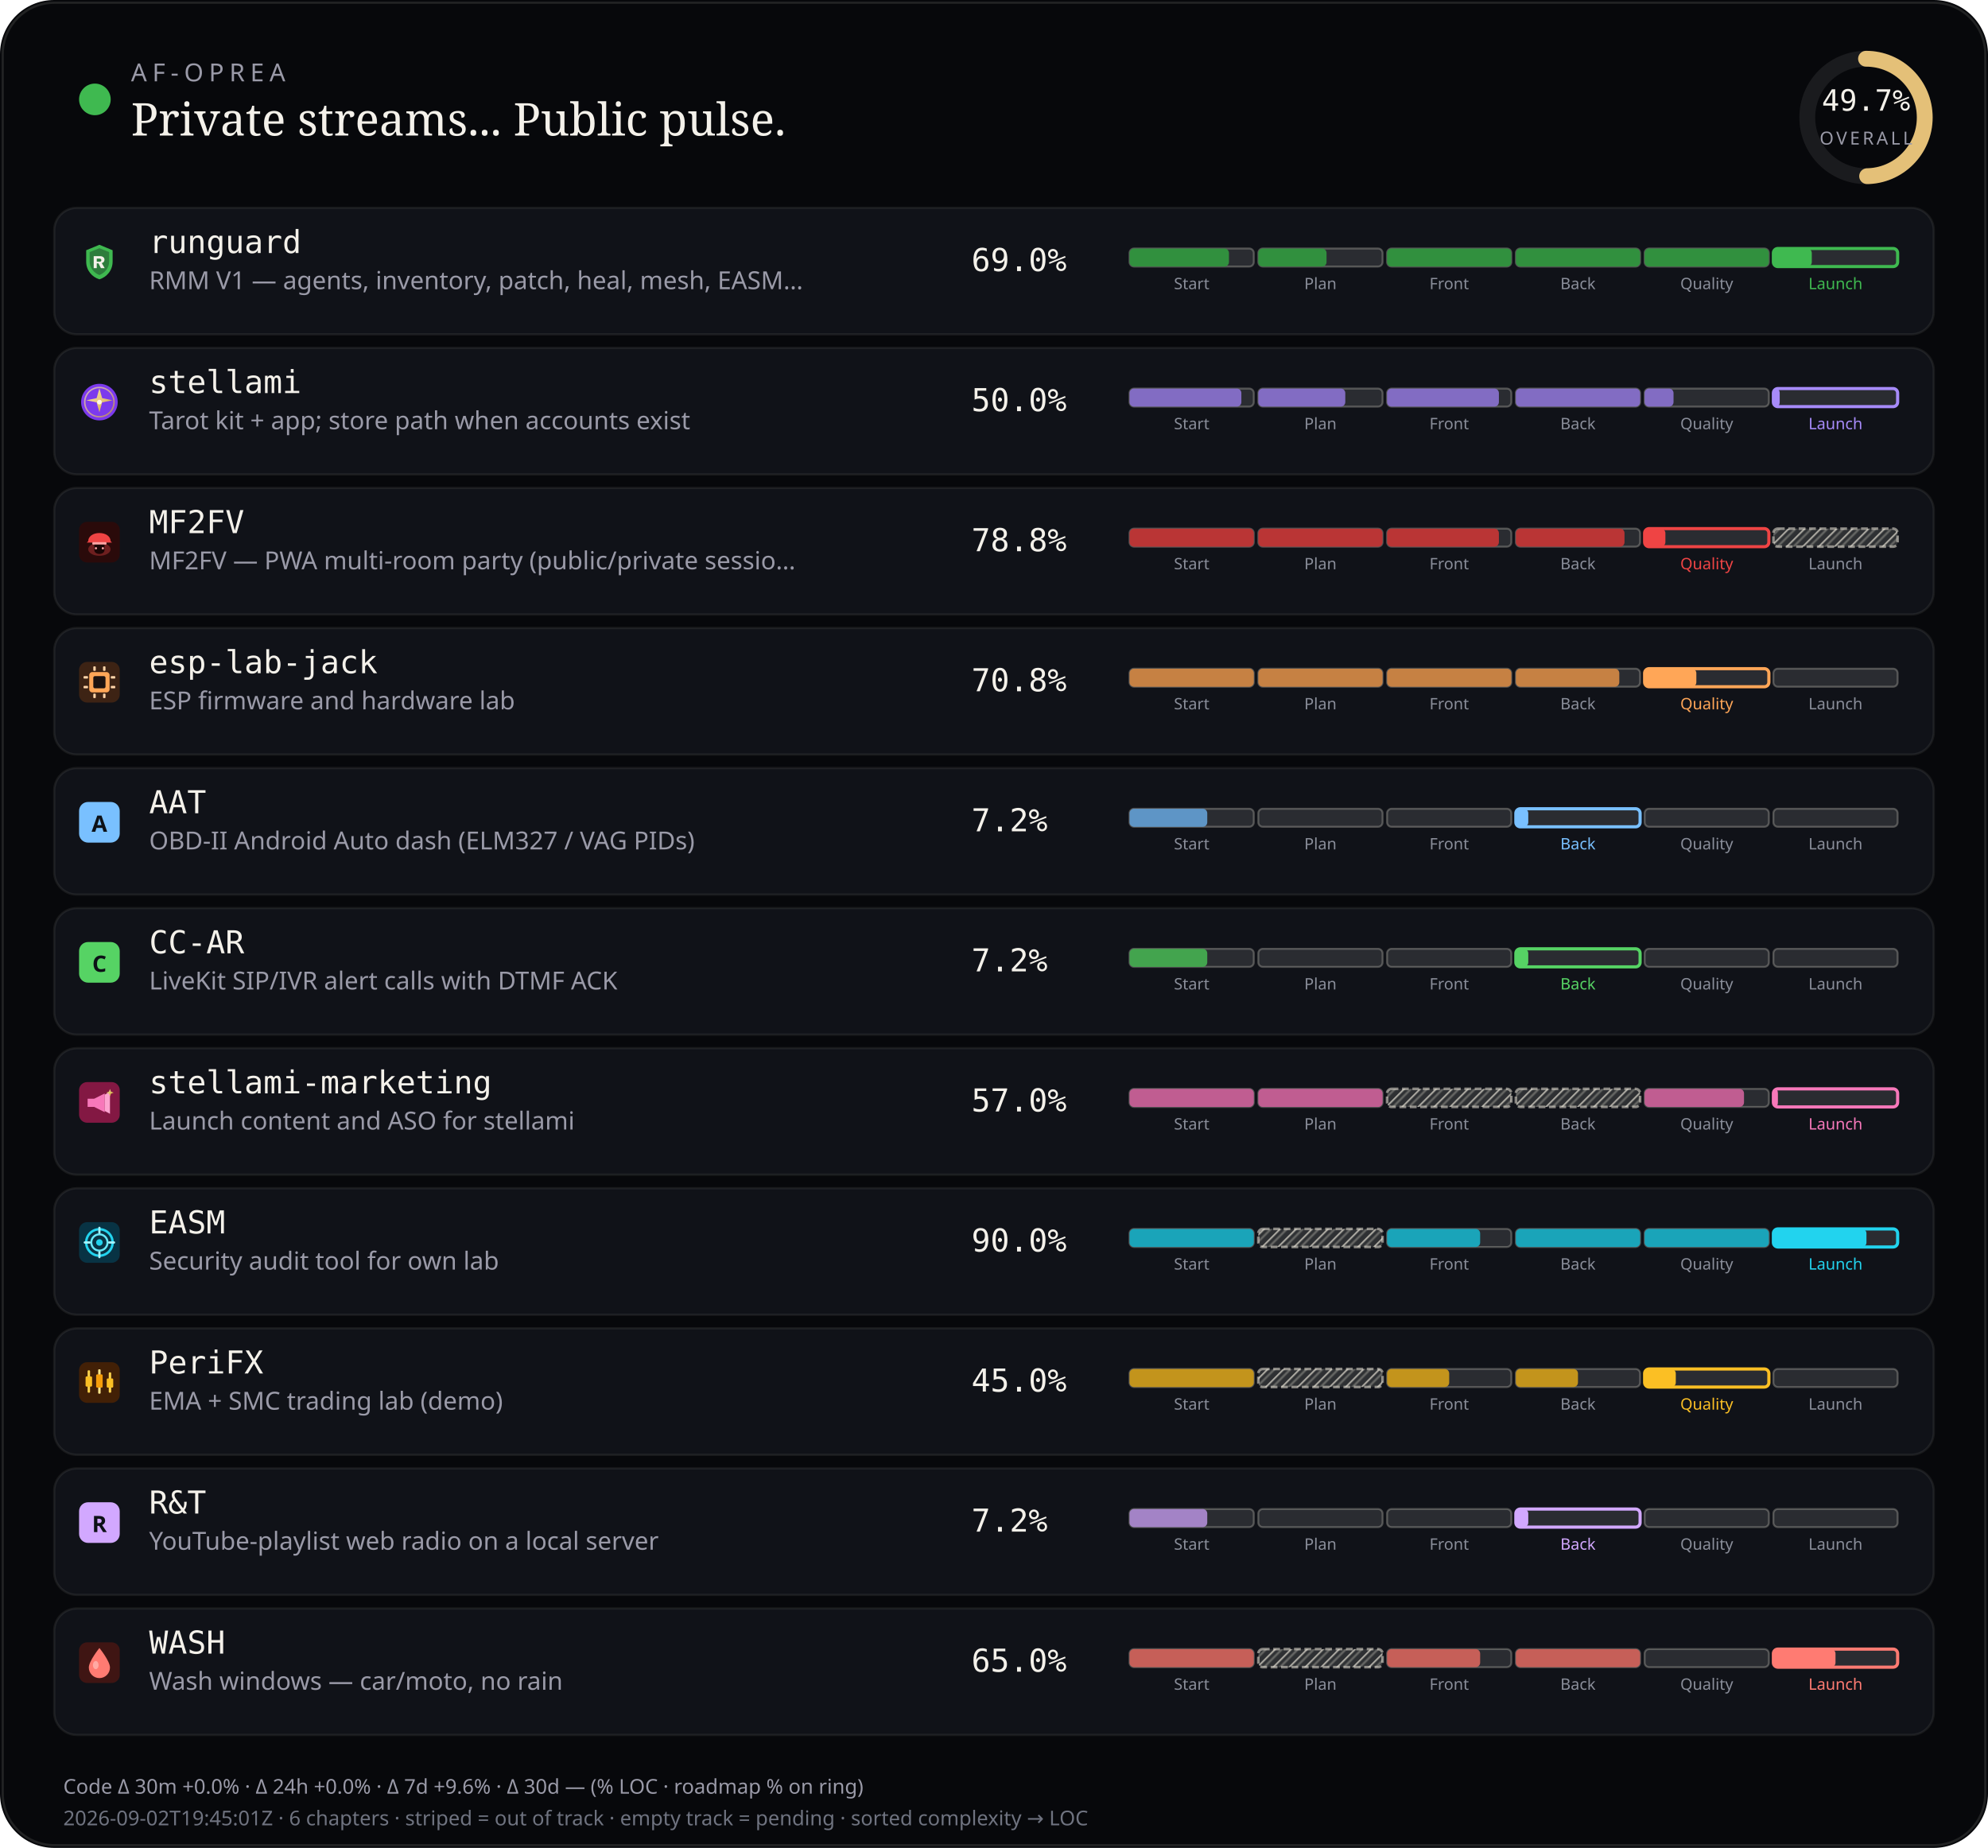
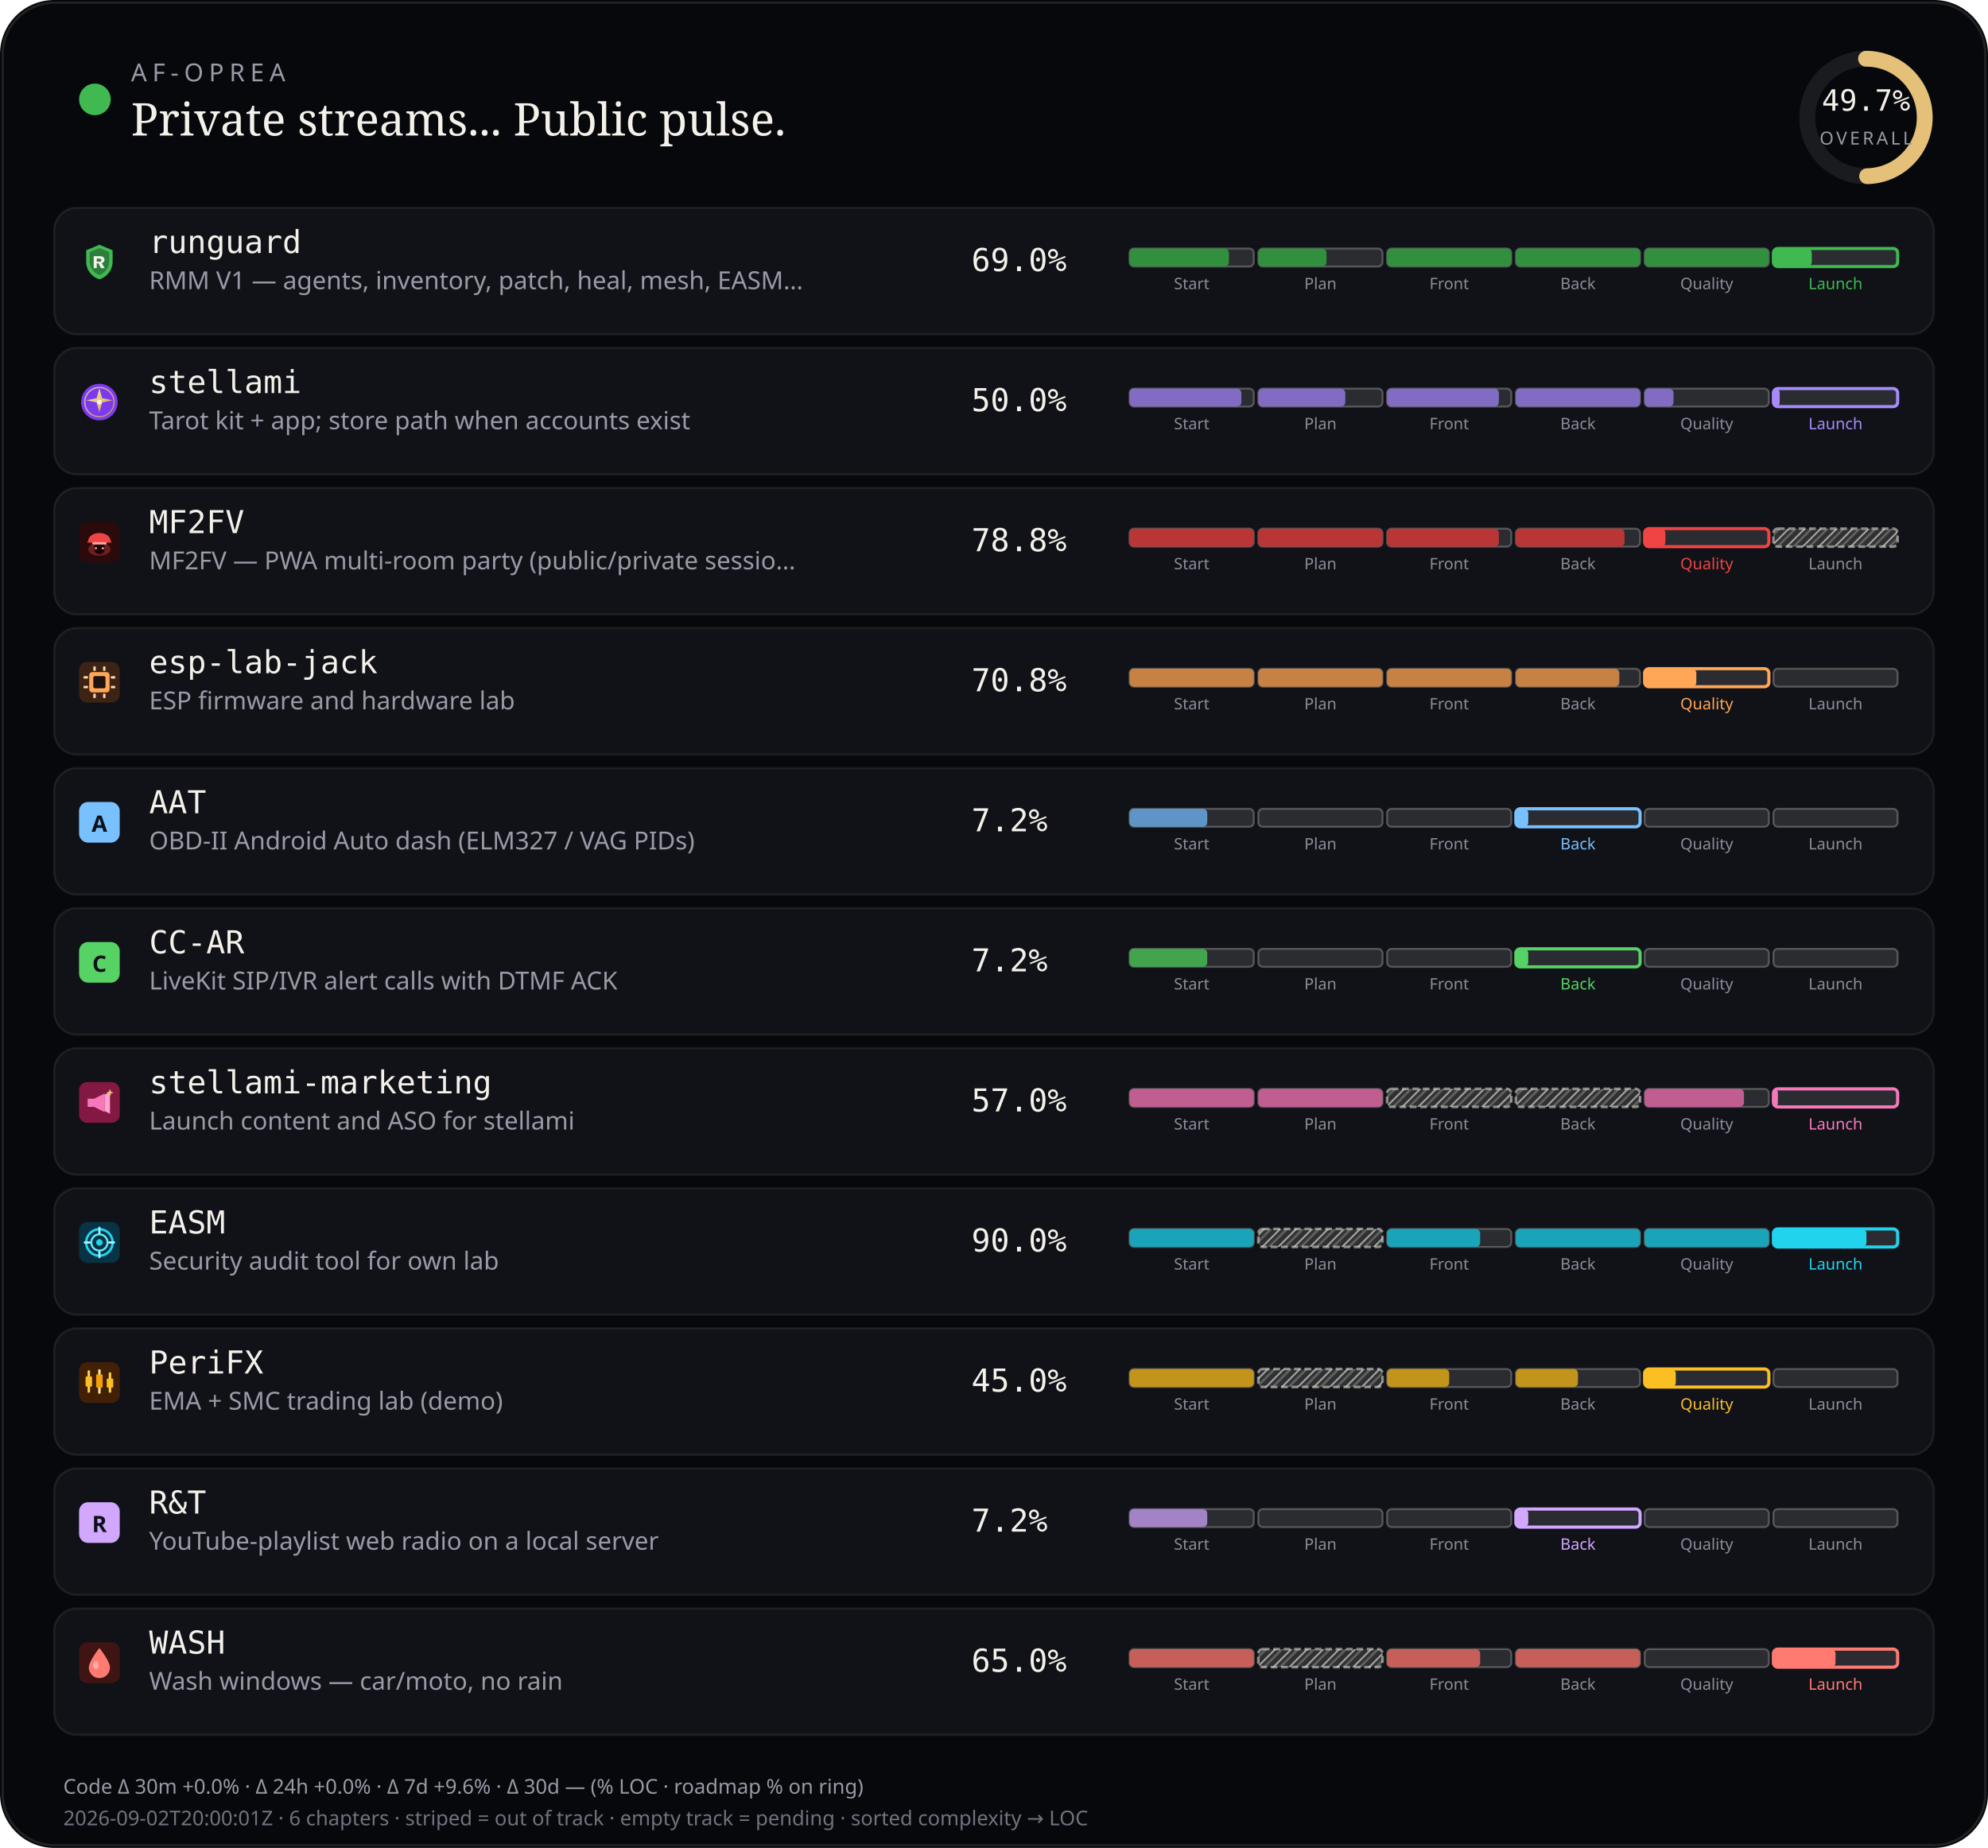
<svg xmlns="http://www.w3.org/2000/svg" viewBox="0 0 880 818" width="880" height="818" role="img" aria-label="AF-Oprea public work pulse">
  <defs>
    <pattern id="chSkip" width="5" height="5" patternUnits="userSpaceOnUse" patternTransform="rotate(45)">
      <line x1="0" y1="0" x2="0" y2="5" stroke="rgba(232,228,214,0.62)" stroke-width="1.6" />
      <line x1="2.5" y1="0" x2="2.5" y2="5" stroke="rgba(232,228,214,0.28)" stroke-width="1" />
    </pattern>
  </defs>
  <rect width="880" height="818" rx="24" fill="#07080b" />
  <rect x="1.2" y="1.2" width="877.6" height="815.6" rx="22.8" fill="none" stroke="rgba(232,228,214,0.12)" />
  <circle cx="42" cy="44" r="7" fill="#3fb950" />
  <text x="58" y="36" fill="#9a9aa8" font-size="11" font-family="ui-sans-serif, system-ui, sans-serif" letter-spacing="2.4">AF-OPREA</text>
  <text x="58" y="60" fill="#f4f1ea" font-size="20" font-family="ui-serif, Georgia, serif">Private streams... Public pulse.</text>
  <g transform="translate(790,16)">
    <circle cx="36" cy="36" r="26" fill="none" stroke="rgba(255,255,255,0.08)" stroke-width="7" />
    <circle cx="36" cy="36" r="26" fill="none" stroke="#e4c078" stroke-width="7" stroke-linecap="round" stroke-dasharray="163.36" stroke-dashoffset="82.17" transform="rotate(-90 36 36)" />
    <text x="36" y="33" text-anchor="middle" fill="#f4f1ea" font-size="13" font-family="ui-monospace, monospace">49.7%</text>
    <text x="36" y="48" text-anchor="middle" fill="#9a9aa8" font-size="8" font-family="ui-sans-serif, system-ui, sans-serif" letter-spacing="1.2">OVERALL</text>
  </g>
  <rect x="24" y="92" width="832" height="56" rx="10" fill="#101218" stroke="rgba(232,228,214,0.08)" />
  <g id="stream_logo_runguard" class="stream_logo" data-stream="runguard" transform="translate(35.0,107.0) scale(0.9)" opacity="1.0">
    <path fill="#3fb950" d="M10 1.5 L16.5 4.2 V9.8 C16.5 14.1 13.6 17.4 10 18.5 C6.4 17.4 3.5 14.1 3.5 9.8 V4.2 Z" />
    <path fill="#0d1117" fill-opacity=".35" d="M10 3.2 L14.8 5.1 V9.7 C14.8 12.9 12.6 15.4 10 16.4 C7.4 15.4 5.2 12.9 5.2 9.7 V5.1 Z" />
    <path fill="#f4f1ea" d="M7.2 7.1h3.1c1.35 0 2.2.7 2.2 1.75 0 .85-.5 1.45-1.35 1.65L12.6 13h-1.85l-1.2-2.35H8.7V13H7.2V7.1zm1.5 1.2v1.55h1.35c.55 0 .9-.28.9-.75s-.35-.8-.9-.8H8.7z" />
  </g>
  <use class="stream_logo" data-stream="runguard" href="#stream_logo_runguard" x="35.0" y="107.0" width="18" height="18" opacity="0" />
  <text x="66" y="112" fill="#f4f1ea" font-size="14" font-family="ui-monospace, SFMono-Regular, monospace">runguard</text>
  <text x="66" y="128" fill="#9a9aa8" font-size="11" font-family="ui-sans-serif, system-ui, sans-serif">RMM V1 — agents, inventory, patch, heal, mesh, EASM…</text>
  <text x="430" y="120" fill="#f4f1ea" font-size="14" font-family="ui-monospace, SFMono-Regular, monospace">69.0%</text>
  <rect x="500.0" y="110.0" width="55.0" height="8.0" rx="2" fill="rgba(255,255,255,0.11)" stroke="rgba(232,228,214,0.28)" stroke-width="0.85" />
  <rect x="500.0" y="110.0" width="44.0" height="8.0" rx="2" fill="#31903e" />
  <text x="527.5" y="128.0" text-anchor="middle" fill="#8a8e9a" font-size="7" font-family="ui-sans-serif, system-ui, sans-serif">Start</text>
  <rect x="557.0" y="110.0" width="55.0" height="8.0" rx="2" fill="rgba(255,255,255,0.11)" stroke="rgba(232,228,214,0.28)" stroke-width="0.85" />
  <rect x="557.0" y="110.0" width="30.2" height="8.0" rx="2" fill="#31903e" />
  <text x="584.5" y="128.0" text-anchor="middle" fill="#8a8e9a" font-size="7" font-family="ui-sans-serif, system-ui, sans-serif">Plan</text>
  <rect x="614.0" y="110.0" width="55.0" height="8.0" rx="2" fill="rgba(255,255,255,0.11)" stroke="rgba(232,228,214,0.28)" stroke-width="0.85" />
  <rect x="614.0" y="110.0" width="55.0" height="8.0" rx="2" fill="#31903e" />
  <text x="641.5" y="128.0" text-anchor="middle" fill="#8a8e9a" font-size="7" font-family="ui-sans-serif, system-ui, sans-serif">Front</text>
  <rect x="671.0" y="110.0" width="55.0" height="8.0" rx="2" fill="rgba(255,255,255,0.11)" stroke="rgba(232,228,214,0.28)" stroke-width="0.85" />
  <rect x="671.0" y="110.0" width="55.0" height="8.0" rx="2" fill="#31903e" />
  <text x="698.5" y="128.0" text-anchor="middle" fill="#8a8e9a" font-size="7" font-family="ui-sans-serif, system-ui, sans-serif">Back</text>
  <rect x="728.0" y="110.0" width="55.0" height="8.0" rx="2" fill="rgba(255,255,255,0.11)" stroke="rgba(232,228,214,0.28)" stroke-width="0.85" />
  <rect x="728.0" y="110.0" width="55.0" height="8.0" rx="2" fill="#31903e" />
  <text x="755.5" y="128.0" text-anchor="middle" fill="#8a8e9a" font-size="7" font-family="ui-sans-serif, system-ui, sans-serif">Quality</text>
  <rect x="785.0" y="110.0" width="55.0" height="8.0" rx="2" fill="rgba(255,255,255,0.11)" stroke="#3fb950" stroke-width="1.4" />
  <rect x="785.0" y="110.0" width="17.0" height="8.0" rx="2" fill="#3fb950" />
  <text x="812.5" y="128.0" text-anchor="middle" fill="#3fb950" font-size="7" font-family="ui-sans-serif, system-ui, sans-serif">Launch</text>
  <rect x="24" y="154" width="832" height="56" rx="10" fill="#101218" stroke="rgba(232,228,214,0.08)" />
  <g id="stream_logo_stellami" class="stream_logo" data-stream="stellami" transform="translate(35.0,169.0) scale(0.9)" opacity="1.0">
    <defs>
      <linearGradient id="stream_logo_stellami-stellami-gold" x1="0%" y1="0%" x2="100%" y2="100%">
        <stop offset="0%" stop-color="#f5e6a8" />
        <stop offset="55%" stop-color="#e8c57a" />
        <stop offset="100%" stop-color="#c9a227" />
      </linearGradient>
    </defs>
    <circle cx="10" cy="10" r="9" fill="#7c3aed" />
    <circle cx="10" cy="10" r="7.2" fill="none" stroke="url(#stream_logo_stellami-stellami-gold)" stroke-width="0.7" opacity=".7" />
    <path fill="url(#stream_logo_stellami-stellami-gold)" d="M10 3.2 L11.35 8.05 L16.4 9.1 L11.35 10.15 L10 15 L8.65 10.15 L3.6 9.1 L8.65 8.05 Z" />
    <circle cx="10" cy="10" r="1.15" fill="#fff8e8" />
  </g>
  <use class="stream_logo" data-stream="stellami" href="#stream_logo_stellami" x="35.0" y="169.0" width="18" height="18" opacity="0" />
  <text x="66" y="174" fill="#f4f1ea" font-size="14" font-family="ui-monospace, SFMono-Regular, monospace">stellami</text>
  <text x="66" y="190" fill="#9a9aa8" font-size="11" font-family="ui-sans-serif, system-ui, sans-serif">Tarot kit + app; store path when accounts exist</text>
  <text x="430" y="182" fill="#f4f1ea" font-size="14" font-family="ui-monospace, SFMono-Regular, monospace">50.0%</text>
  <rect x="500.0" y="172.0" width="55.0" height="8.0" rx="2" fill="rgba(255,255,255,0.11)" stroke="rgba(232,228,214,0.28)" stroke-width="0.85" />
  <rect x="500.0" y="172.0" width="49.5" height="8.0" rx="2" fill="#826cc3" />
  <text x="527.5" y="190.0" text-anchor="middle" fill="#8a8e9a" font-size="7" font-family="ui-sans-serif, system-ui, sans-serif">Start</text>
  <rect x="557.0" y="172.0" width="55.0" height="8.0" rx="2" fill="rgba(255,255,255,0.11)" stroke="rgba(232,228,214,0.28)" stroke-width="0.85" />
  <rect x="557.0" y="172.0" width="38.5" height="8.0" rx="2" fill="#826cc3" />
  <text x="584.5" y="190.0" text-anchor="middle" fill="#8a8e9a" font-size="7" font-family="ui-sans-serif, system-ui, sans-serif">Plan</text>
  <rect x="614.0" y="172.0" width="55.0" height="8.0" rx="2" fill="rgba(255,255,255,0.11)" stroke="rgba(232,228,214,0.28)" stroke-width="0.85" />
  <rect x="614.0" y="172.0" width="49.5" height="8.0" rx="2" fill="#826cc3" />
  <text x="641.5" y="190.0" text-anchor="middle" fill="#8a8e9a" font-size="7" font-family="ui-sans-serif, system-ui, sans-serif">Front</text>
  <rect x="671.0" y="172.0" width="55.0" height="8.0" rx="2" fill="rgba(255,255,255,0.11)" stroke="rgba(232,228,214,0.28)" stroke-width="0.85" />
  <rect x="671.0" y="172.0" width="55.0" height="8.0" rx="2" fill="#826cc3" />
  <text x="698.5" y="190.0" text-anchor="middle" fill="#8a8e9a" font-size="7" font-family="ui-sans-serif, system-ui, sans-serif">Back</text>
  <rect x="728.0" y="172.0" width="55.0" height="8.0" rx="2" fill="rgba(255,255,255,0.11)" stroke="rgba(232,228,214,0.28)" stroke-width="0.85" />
  <rect x="728.0" y="172.0" width="12.8" height="8.0" rx="2" fill="#826cc3" />
  <text x="755.5" y="190.0" text-anchor="middle" fill="#8a8e9a" font-size="7" font-family="ui-sans-serif, system-ui, sans-serif">Quality</text>
  <rect x="785.0" y="172.0" width="55.0" height="8.0" rx="2" fill="rgba(255,255,255,0.11)" stroke="#a78bfa" stroke-width="1.4" />
  <rect x="785.0" y="172.0" width="2.8" height="8.0" rx="2" fill="#a78bfa" />
  <text x="812.5" y="190.0" text-anchor="middle" fill="#a78bfa" font-size="7" font-family="ui-sans-serif, system-ui, sans-serif">Launch</text>
  <rect x="24" y="216" width="832" height="56" rx="10" fill="#101218" stroke="rgba(232,228,214,0.08)" />
  <g id="stream_logo_mf2fv" class="stream_logo" data-stream="mf2fv" transform="translate(35.0,231.0) scale(0.9)" opacity="1.0">
    <rect width="20" height="20" rx="4" fill="#2a0a0a" />
    <ellipse cx="10" cy="13.5" rx="5.5" ry="3.2" fill="#ef4444" opacity=".35" />
    <path fill="#ef4444" d="M4.5 9.5 C4.5 7.2 6.8 5.5 10 5.5 S15.5 7.2 15.5 9.5 L16.2 10.2 H3.8 Z" />
    <rect x="6.5" y="10" width="7" height="1.2" rx="0.4" fill="#fca5a5" />
    <path fill="#1a0505" d="M7.5 11.2 h5 v2.8 c0 1-1.1 1.8-2.5 1.8 s-2.5-.8-2.5-1.8 v-2.8z" />
    <circle cx="8.3" cy="13" r="0.55" fill="#fca5a5" />
    <circle cx="11.7" cy="13" r="0.55" fill="#fca5a5" />
  </g>
  <use class="stream_logo" data-stream="mf2fv" href="#stream_logo_mf2fv" x="35.0" y="231.0" width="18" height="18" opacity="0" />
  <text x="66" y="236" fill="#f4f1ea" font-size="14" font-family="ui-monospace, SFMono-Regular, monospace">MF2FV</text>
  <text x="66" y="252" fill="#9a9aa8" font-size="11" font-family="ui-sans-serif, system-ui, sans-serif">MF2FV — PWA multi-room party (public/private sessio…</text>
  <text x="430" y="244" fill="#f4f1ea" font-size="14" font-family="ui-monospace, SFMono-Regular, monospace">78.8%</text>
  <rect x="500.0" y="234.0" width="55.0" height="8.0" rx="2" fill="rgba(255,255,255,0.11)" stroke="rgba(232,228,214,0.28)" stroke-width="0.85" />
  <rect x="500.0" y="234.0" width="55.0" height="8.0" rx="2" fill="#ba3535" />
  <text x="527.5" y="252.0" text-anchor="middle" fill="#8a8e9a" font-size="7" font-family="ui-sans-serif, system-ui, sans-serif">Start</text>
  <rect x="557.0" y="234.0" width="55.0" height="8.0" rx="2" fill="rgba(255,255,255,0.11)" stroke="rgba(232,228,214,0.28)" stroke-width="0.85" />
  <rect x="557.0" y="234.0" width="55.0" height="8.0" rx="2" fill="#ba3535" />
  <text x="584.5" y="252.0" text-anchor="middle" fill="#8a8e9a" font-size="7" font-family="ui-sans-serif, system-ui, sans-serif">Plan</text>
  <rect x="614.0" y="234.0" width="55.0" height="8.0" rx="2" fill="rgba(255,255,255,0.11)" stroke="rgba(232,228,214,0.28)" stroke-width="0.85" />
  <rect x="614.0" y="234.0" width="49.5" height="8.0" rx="2" fill="#ba3535" />
  <text x="641.5" y="252.0" text-anchor="middle" fill="#8a8e9a" font-size="7" font-family="ui-sans-serif, system-ui, sans-serif">Front</text>
  <rect x="671.0" y="234.0" width="55.0" height="8.0" rx="2" fill="rgba(255,255,255,0.11)" stroke="rgba(232,228,214,0.28)" stroke-width="0.85" />
  <rect x="671.0" y="234.0" width="48.1" height="8.0" rx="2" fill="#ba3535" />
  <text x="698.5" y="252.0" text-anchor="middle" fill="#8a8e9a" font-size="7" font-family="ui-sans-serif, system-ui, sans-serif">Back</text>
  <rect x="728.0" y="234.0" width="55.0" height="8.0" rx="2" fill="rgba(255,255,255,0.11)" stroke="#ef4444" stroke-width="1.4" />
  <rect x="728.0" y="234.0" width="9.2" height="8.0" rx="2" fill="#ef4444" />
  <text x="755.5" y="252.0" text-anchor="middle" fill="#ef4444" font-size="7" font-family="ui-sans-serif, system-ui, sans-serif">Quality</text>
  <rect x="785.0" y="234.0" width="55.0" height="8.0" rx="2" fill="rgba(232,228,214,0.14)" />
  <rect x="785.0" y="234.0" width="55.0" height="8.0" rx="2" fill="url(#chSkip)" />
  <rect x="785.0" y="234.0" width="55.0" height="8.0" rx="2" fill="none" stroke="rgba(232,228,214,0.55)" stroke-width="1.15" stroke-dasharray="3 1.6" />
  <text x="812.5" y="252.0" text-anchor="middle" fill="#8a8e9a" font-size="7" font-family="ui-sans-serif, system-ui, sans-serif">Launch</text>
  <rect x="24" y="278" width="832" height="56" rx="10" fill="#101218" stroke="rgba(232,228,214,0.08)" />
  <g id="stream_logo_esp-lab-jack" class="stream_logo" data-stream="esp-lab-jack" transform="translate(35.0,293.0) scale(0.9)" opacity="1.0">
    <rect width="20" height="20" rx="4" fill="#3d2314" />
    <rect x="5" y="5" width="10" height="10" rx="1.5" fill="#ffa657" />
    <rect x="7" y="7" width="6" height="6" rx="0.8" fill="#1c1210" />
    <rect x="2.2" y="7" width="2.2" height="1.2" rx="0.3" fill="#ffd4a8" />
    <rect x="2.2" y="11.8" width="2.2" height="1.2" rx="0.3" fill="#ffd4a8" />
    <rect x="15.6" y="7" width="2.2" height="1.2" rx="0.3" fill="#ffd4a8" />
    <rect x="15.6" y="11.8" width="2.2" height="1.2" rx="0.3" fill="#ffd4a8" />
    <rect x="7" y="2.2" width="1.2" height="2.2" rx="0.3" fill="#ffd4a8" />
    <rect x="11.8" y="2.2" width="1.2" height="2.2" rx="0.3" fill="#ffd4a8" />
    <rect x="7" y="15.6" width="1.2" height="2.2" rx="0.3" fill="#ffd4a8" />
    <rect x="11.8" y="15.6" width="1.2" height="2.2" rx="0.3" fill="#ffd4a8" />
  </g>
  <use class="stream_logo" data-stream="esp-lab-jack" href="#stream_logo_esp-lab-jack" x="35.0" y="293.0" width="18" height="18" opacity="0" />
  <text x="66" y="298" fill="#f4f1ea" font-size="14" font-family="ui-monospace, SFMono-Regular, monospace">esp-lab-jack</text>
  <text x="66" y="314" fill="#9a9aa8" font-size="11" font-family="ui-sans-serif, system-ui, sans-serif">ESP firmware and hardware lab</text>
  <text x="430" y="306" fill="#f4f1ea" font-size="14" font-family="ui-monospace, SFMono-Regular, monospace">70.8%</text>
  <rect x="500.0" y="296.0" width="55.0" height="8.0" rx="2" fill="rgba(255,255,255,0.11)" stroke="rgba(232,228,214,0.28)" stroke-width="0.85" />
  <rect x="500.0" y="296.0" width="55.0" height="8.0" rx="2" fill="#c68143" />
  <text x="527.5" y="314.0" text-anchor="middle" fill="#8a8e9a" font-size="7" font-family="ui-sans-serif, system-ui, sans-serif">Start</text>
  <rect x="557.0" y="296.0" width="55.0" height="8.0" rx="2" fill="rgba(255,255,255,0.11)" stroke="rgba(232,228,214,0.28)" stroke-width="0.85" />
  <rect x="557.0" y="296.0" width="55.0" height="8.0" rx="2" fill="#c68143" />
  <text x="584.5" y="314.0" text-anchor="middle" fill="#8a8e9a" font-size="7" font-family="ui-sans-serif, system-ui, sans-serif">Plan</text>
  <rect x="614.0" y="296.0" width="55.0" height="8.0" rx="2" fill="rgba(255,255,255,0.11)" stroke="rgba(232,228,214,0.28)" stroke-width="0.85" />
  <rect x="614.0" y="296.0" width="55.0" height="8.0" rx="2" fill="#c68143" />
  <text x="641.5" y="314.0" text-anchor="middle" fill="#8a8e9a" font-size="7" font-family="ui-sans-serif, system-ui, sans-serif">Front</text>
  <rect x="671.0" y="296.0" width="55.0" height="8.0" rx="2" fill="rgba(255,255,255,0.11)" stroke="rgba(232,228,214,0.28)" stroke-width="0.85" />
  <rect x="671.0" y="296.0" width="45.8" height="8.0" rx="2" fill="#c68143" />
  <text x="698.5" y="314.0" text-anchor="middle" fill="#8a8e9a" font-size="7" font-family="ui-sans-serif, system-ui, sans-serif">Back</text>
  <rect x="728.0" y="296.0" width="55.0" height="8.0" rx="2" fill="rgba(255,255,255,0.11)" stroke="#ffa657" stroke-width="1.4" />
  <rect x="728.0" y="296.0" width="22.9" height="8.0" rx="2" fill="#ffa657" />
  <text x="755.5" y="314.0" text-anchor="middle" fill="#ffa657" font-size="7" font-family="ui-sans-serif, system-ui, sans-serif">Quality</text>
  <rect x="785.0" y="296.0" width="55.0" height="8.0" rx="2" fill="rgba(255,255,255,0.11)" stroke="rgba(232,228,214,0.28)" stroke-width="0.85" />
  <text x="812.5" y="314.0" text-anchor="middle" fill="#8a8e9a" font-size="7" font-family="ui-sans-serif, system-ui, sans-serif">Launch</text>
  <rect x="24" y="340" width="832" height="56" rx="10" fill="#101218" stroke="rgba(232,228,214,0.08)" />
  <g id="stream_logo_aat" class="stream_logo" data-stream="aat" opacity="1.0">
    <rect x="35.0" y="355.0" width="18" height="18" rx="4" fill="#79c0ff" />
    <text x="44.0" y="368.2" text-anchor="middle" fill="#0d1117" font-size="10" font-family="ui-sans-serif, system-ui, sans-serif" font-weight="700">A</text>
  </g>
  <text x="66" y="360" fill="#f4f1ea" font-size="14" font-family="ui-monospace, SFMono-Regular, monospace">AAT</text>
  <text x="66" y="376" fill="#9a9aa8" font-size="11" font-family="ui-sans-serif, system-ui, sans-serif">OBD-II Android Auto dash (ELM327 / VAG PIDs)</text>
  <text x="430" y="368" fill="#f4f1ea" font-size="14" font-family="ui-monospace, SFMono-Regular, monospace">7.2%</text>
  <rect x="500.0" y="358.0" width="55.0" height="8.0" rx="2" fill="rgba(255,255,255,0.11)" stroke="rgba(232,228,214,0.28)" stroke-width="0.85" />
  <rect x="500.0" y="358.0" width="34.4" height="8.0" rx="2" fill="#5e95c6" />
  <text x="527.5" y="376.0" text-anchor="middle" fill="#8a8e9a" font-size="7" font-family="ui-sans-serif, system-ui, sans-serif">Start</text>
  <rect x="557.0" y="358.0" width="55.0" height="8.0" rx="2" fill="rgba(255,255,255,0.11)" stroke="rgba(232,228,214,0.28)" stroke-width="0.85" />
  <text x="584.5" y="376.0" text-anchor="middle" fill="#8a8e9a" font-size="7" font-family="ui-sans-serif, system-ui, sans-serif">Plan</text>
  <rect x="614.0" y="358.0" width="55.0" height="8.0" rx="2" fill="rgba(255,255,255,0.11)" stroke="rgba(232,228,214,0.28)" stroke-width="0.85" />
  <text x="641.5" y="376.0" text-anchor="middle" fill="#8a8e9a" font-size="7" font-family="ui-sans-serif, system-ui, sans-serif">Front</text>
  <rect x="671.0" y="358.0" width="55.0" height="8.0" rx="2" fill="rgba(255,255,255,0.11)" stroke="#79c0ff" stroke-width="1.4" />
  <rect x="671.0" y="358.0" width="5.5" height="8.0" rx="2" fill="#79c0ff" />
  <text x="698.5" y="376.0" text-anchor="middle" fill="#79c0ff" font-size="7" font-family="ui-sans-serif, system-ui, sans-serif">Back</text>
  <rect x="728.0" y="358.0" width="55.0" height="8.0" rx="2" fill="rgba(255,255,255,0.11)" stroke="rgba(232,228,214,0.28)" stroke-width="0.85" />
  <text x="755.5" y="376.0" text-anchor="middle" fill="#8a8e9a" font-size="7" font-family="ui-sans-serif, system-ui, sans-serif">Quality</text>
  <rect x="785.0" y="358.0" width="55.0" height="8.0" rx="2" fill="rgba(255,255,255,0.11)" stroke="rgba(232,228,214,0.28)" stroke-width="0.85" />
  <text x="812.5" y="376.0" text-anchor="middle" fill="#8a8e9a" font-size="7" font-family="ui-sans-serif, system-ui, sans-serif">Launch</text>
  <rect x="24" y="402" width="832" height="56" rx="10" fill="#101218" stroke="rgba(232,228,214,0.08)" />
  <g id="stream_logo_cc-ar" class="stream_logo" data-stream="cc-ar" opacity="1.0">
    <rect x="35.0" y="417.0" width="18" height="18" rx="4" fill="#56d364" />
    <text x="44.0" y="430.2" text-anchor="middle" fill="#0d1117" font-size="10" font-family="ui-sans-serif, system-ui, sans-serif" font-weight="700">C</text>
  </g>
  <text x="66" y="422" fill="#f4f1ea" font-size="14" font-family="ui-monospace, SFMono-Regular, monospace">CC-AR</text>
  <text x="66" y="438" fill="#9a9aa8" font-size="11" font-family="ui-sans-serif, system-ui, sans-serif">LiveKit SIP/IVR alert calls with DTMF ACK</text>
  <text x="430" y="430" fill="#f4f1ea" font-size="14" font-family="ui-monospace, SFMono-Regular, monospace">7.2%</text>
  <rect x="500.0" y="420.0" width="55.0" height="8.0" rx="2" fill="rgba(255,255,255,0.11)" stroke="rgba(232,228,214,0.28)" stroke-width="0.85" />
  <rect x="500.0" y="420.0" width="34.4" height="8.0" rx="2" fill="#43a44e" />
  <text x="527.5" y="438.0" text-anchor="middle" fill="#8a8e9a" font-size="7" font-family="ui-sans-serif, system-ui, sans-serif">Start</text>
  <rect x="557.0" y="420.0" width="55.0" height="8.0" rx="2" fill="rgba(255,255,255,0.11)" stroke="rgba(232,228,214,0.28)" stroke-width="0.85" />
  <text x="584.5" y="438.0" text-anchor="middle" fill="#8a8e9a" font-size="7" font-family="ui-sans-serif, system-ui, sans-serif">Plan</text>
  <rect x="614.0" y="420.0" width="55.0" height="8.0" rx="2" fill="rgba(255,255,255,0.11)" stroke="rgba(232,228,214,0.28)" stroke-width="0.85" />
  <text x="641.5" y="438.0" text-anchor="middle" fill="#8a8e9a" font-size="7" font-family="ui-sans-serif, system-ui, sans-serif">Front</text>
  <rect x="671.0" y="420.0" width="55.0" height="8.0" rx="2" fill="rgba(255,255,255,0.11)" stroke="#56d364" stroke-width="1.4" />
  <rect x="671.0" y="420.0" width="5.5" height="8.0" rx="2" fill="#56d364" />
  <text x="698.5" y="438.0" text-anchor="middle" fill="#56d364" font-size="7" font-family="ui-sans-serif, system-ui, sans-serif">Back</text>
  <rect x="728.0" y="420.0" width="55.0" height="8.0" rx="2" fill="rgba(255,255,255,0.11)" stroke="rgba(232,228,214,0.28)" stroke-width="0.85" />
  <text x="755.5" y="438.0" text-anchor="middle" fill="#8a8e9a" font-size="7" font-family="ui-sans-serif, system-ui, sans-serif">Quality</text>
  <rect x="785.0" y="420.0" width="55.0" height="8.0" rx="2" fill="rgba(255,255,255,0.11)" stroke="rgba(232,228,214,0.28)" stroke-width="0.85" />
  <text x="812.5" y="438.0" text-anchor="middle" fill="#8a8e9a" font-size="7" font-family="ui-sans-serif, system-ui, sans-serif">Launch</text>
  <rect x="24" y="464" width="832" height="56" rx="10" fill="#101218" stroke="rgba(232,228,214,0.08)" />
  <g id="stream_logo_stellami-marketing" class="stream_logo" data-stream="stellami-marketing" transform="translate(35.0,479.0) scale(0.9)" opacity="1.0">
    <defs>
      <linearGradient id="stream_logo_stellami-marketing-smkt-gold" x1="0%" y1="0%" x2="100%" y2="100%">
        <stop offset="0%" stop-color="#f5e6a8" />
        <stop offset="100%" stop-color="#c9a227" />
      </linearGradient>
    </defs>
    <rect width="20" height="20" rx="4" fill="#831843" />
    <path fill="#f778ba" d="M4.2 8.2h3.2l5.2-2.6v9.2l-5.2-2.6H4.2z" />
    <path fill="#fda4d0" d="M12.6 6.2l2.6-1.4v10.8l-2.6-1.4z" />
    <path fill="url(#stream_logo_stellami-marketing-smkt-gold)" d="M15.2 3.4 L15.7 4.7 L17 5.2 L15.7 5.7 L15.2 7 L14.7 5.7 L13.4 5.2 L14.7 4.7 Z" />
  </g>
  <use class="stream_logo" data-stream="stellami-marketing" href="#stream_logo_stellami-marketing" x="35.0" y="479.0" width="18" height="18" opacity="0" />
  <text x="66" y="484" fill="#f4f1ea" font-size="14" font-family="ui-monospace, SFMono-Regular, monospace">stellami-marketing</text>
  <text x="66" y="500" fill="#9a9aa8" font-size="11" font-family="ui-sans-serif, system-ui, sans-serif">Launch content and ASO for stellami</text>
  <text x="430" y="492" fill="#f4f1ea" font-size="14" font-family="ui-monospace, SFMono-Regular, monospace">57.0%</text>
  <rect x="500.0" y="482.0" width="55.0" height="8.0" rx="2" fill="rgba(255,255,255,0.11)" stroke="rgba(232,228,214,0.28)" stroke-width="0.85" />
  <rect x="500.0" y="482.0" width="55.0" height="8.0" rx="2" fill="#c05d91" />
  <text x="527.5" y="500.0" text-anchor="middle" fill="#8a8e9a" font-size="7" font-family="ui-sans-serif, system-ui, sans-serif">Start</text>
  <rect x="557.0" y="482.0" width="55.0" height="8.0" rx="2" fill="rgba(255,255,255,0.11)" stroke="rgba(232,228,214,0.28)" stroke-width="0.85" />
  <rect x="557.0" y="482.0" width="55.0" height="8.0" rx="2" fill="#c05d91" />
  <text x="584.5" y="500.0" text-anchor="middle" fill="#8a8e9a" font-size="7" font-family="ui-sans-serif, system-ui, sans-serif">Plan</text>
  <rect x="614.0" y="482.0" width="55.0" height="8.0" rx="2" fill="rgba(232,228,214,0.14)" />
  <rect x="614.0" y="482.0" width="55.0" height="8.0" rx="2" fill="url(#chSkip)" />
  <rect x="614.0" y="482.0" width="55.0" height="8.0" rx="2" fill="none" stroke="rgba(232,228,214,0.55)" stroke-width="1.15" stroke-dasharray="3 1.6" />
  <text x="641.5" y="500.0" text-anchor="middle" fill="#8a8e9a" font-size="7" font-family="ui-sans-serif, system-ui, sans-serif">Front</text>
  <rect x="671.0" y="482.0" width="55.0" height="8.0" rx="2" fill="rgba(232,228,214,0.14)" />
  <rect x="671.0" y="482.0" width="55.0" height="8.0" rx="2" fill="url(#chSkip)" />
  <rect x="671.0" y="482.0" width="55.0" height="8.0" rx="2" fill="none" stroke="rgba(232,228,214,0.55)" stroke-width="1.15" stroke-dasharray="3 1.6" />
  <text x="698.5" y="500.0" text-anchor="middle" fill="#8a8e9a" font-size="7" font-family="ui-sans-serif, system-ui, sans-serif">Back</text>
  <rect x="728.0" y="482.0" width="55.0" height="8.0" rx="2" fill="rgba(255,255,255,0.11)" stroke="rgba(232,228,214,0.28)" stroke-width="0.85" />
  <rect x="728.0" y="482.0" width="44.0" height="8.0" rx="2" fill="#c05d91" />
  <text x="755.5" y="500.0" text-anchor="middle" fill="#8a8e9a" font-size="7" font-family="ui-sans-serif, system-ui, sans-serif">Quality</text>
  <rect x="785.0" y="482.0" width="55.0" height="8.0" rx="2" fill="rgba(255,255,255,0.11)" stroke="#f778ba" stroke-width="1.4" />
  <rect x="785.0" y="482.0" width="2.0" height="8.0" rx="2" fill="#f778ba" />
  <text x="812.5" y="500.0" text-anchor="middle" fill="#f778ba" font-size="7" font-family="ui-sans-serif, system-ui, sans-serif">Launch</text>
  <rect x="24" y="526" width="832" height="56" rx="10" fill="#101218" stroke="rgba(232,228,214,0.08)" />
  <g id="stream_logo_easm" class="stream_logo" data-stream="easm" transform="translate(35.0,541.0) scale(0.9)" opacity="1.0">
    <rect width="20" height="20" rx="4" fill="#083344" />
    <circle cx="10" cy="10" r="6.5" fill="none" stroke="#22d3ee" stroke-width="1.2" />
    <circle cx="10" cy="10" r="4" fill="none" stroke="#67e8f9" stroke-width="1" />
    <circle cx="10" cy="10" r="1.6" fill="#22d3ee" />
    <path d="M10 2.8 V5.2 M10 14.8 V17.2 M2.8 10 H5.2 M14.8 10 H17.2" stroke="#a5f3fc" stroke-width="1.1" stroke-linecap="round" />
  </g>
  <use class="stream_logo" data-stream="easm" href="#stream_logo_easm" x="35.0" y="541.0" width="18" height="18" opacity="0" />
  <text x="66" y="546" fill="#f4f1ea" font-size="14" font-family="ui-monospace, SFMono-Regular, monospace">EASM</text>
  <text x="66" y="562" fill="#9a9aa8" font-size="11" font-family="ui-sans-serif, system-ui, sans-serif">Security audit tool for own lab</text>
  <text x="430" y="554" fill="#f4f1ea" font-size="14" font-family="ui-monospace, SFMono-Regular, monospace">90.0%</text>
  <rect x="500.0" y="544.0" width="55.0" height="8.0" rx="2" fill="rgba(255,255,255,0.11)" stroke="rgba(232,228,214,0.28)" stroke-width="0.85" />
  <rect x="500.0" y="544.0" width="55.0" height="8.0" rx="2" fill="#1aa4b9" />
  <text x="527.5" y="562.0" text-anchor="middle" fill="#8a8e9a" font-size="7" font-family="ui-sans-serif, system-ui, sans-serif">Start</text>
  <rect x="557.0" y="544.0" width="55.0" height="8.0" rx="2" fill="rgba(232,228,214,0.14)" />
  <rect x="557.0" y="544.0" width="55.0" height="8.0" rx="2" fill="url(#chSkip)" />
  <rect x="557.0" y="544.0" width="55.0" height="8.0" rx="2" fill="none" stroke="rgba(232,228,214,0.55)" stroke-width="1.15" stroke-dasharray="3 1.6" />
  <text x="584.5" y="562.0" text-anchor="middle" fill="#8a8e9a" font-size="7" font-family="ui-sans-serif, system-ui, sans-serif">Plan</text>
  <rect x="614.0" y="544.0" width="55.0" height="8.0" rx="2" fill="rgba(255,255,255,0.11)" stroke="rgba(232,228,214,0.28)" stroke-width="0.85" />
  <rect x="614.0" y="544.0" width="41.2" height="8.0" rx="2" fill="#1aa4b9" />
  <text x="641.5" y="562.0" text-anchor="middle" fill="#8a8e9a" font-size="7" font-family="ui-sans-serif, system-ui, sans-serif">Front</text>
  <rect x="671.0" y="544.0" width="55.0" height="8.0" rx="2" fill="rgba(255,255,255,0.11)" stroke="rgba(232,228,214,0.28)" stroke-width="0.85" />
  <rect x="671.0" y="544.0" width="55.0" height="8.0" rx="2" fill="#1aa4b9" />
  <text x="698.5" y="562.0" text-anchor="middle" fill="#8a8e9a" font-size="7" font-family="ui-sans-serif, system-ui, sans-serif">Back</text>
  <rect x="728.0" y="544.0" width="55.0" height="8.0" rx="2" fill="rgba(255,255,255,0.11)" stroke="rgba(232,228,214,0.28)" stroke-width="0.85" />
  <rect x="728.0" y="544.0" width="55.0" height="8.0" rx="2" fill="#1aa4b9" />
  <text x="755.5" y="562.0" text-anchor="middle" fill="#8a8e9a" font-size="7" font-family="ui-sans-serif, system-ui, sans-serif">Quality</text>
  <rect x="785.0" y="544.0" width="55.0" height="8.0" rx="2" fill="rgba(255,255,255,0.11)" stroke="#22d3ee" stroke-width="1.4" />
  <rect x="785.0" y="544.0" width="41.2" height="8.0" rx="2" fill="#22d3ee" />
  <text x="812.5" y="562.0" text-anchor="middle" fill="#22d3ee" font-size="7" font-family="ui-sans-serif, system-ui, sans-serif">Launch</text>
  <rect x="24" y="588" width="832" height="56" rx="10" fill="#101218" stroke="rgba(232,228,214,0.08)" />
  <g id="stream_logo_peri" class="stream_logo" data-stream="peri" transform="translate(35.0,603.0) scale(0.9)" opacity="1.0">
    <rect width="20" height="20" rx="4" fill="#422006" />
    <rect x="4.2" y="4" width="1.2" height="11" rx="0.4" fill="#fcd34d" />
    <rect x="3.2" y="7" width="3.2" height="5" rx="0.5" fill="#fbbf24" />
    <rect x="9.4" y="3.5" width="1.2" height="12" rx="0.4" fill="#fde68a" />
    <rect x="8.4" y="6" width="3.2" height="6.5" rx="0.5" fill="#f59e0b" />
    <rect x="14.6" y="5" width="1.2" height="10" rx="0.4" fill="#fcd34d" />
    <rect x="13.6" y="8" width="3.2" height="4.5" rx="0.5" fill="#fbbf24" />
  </g>
  <use class="stream_logo" data-stream="peri" href="#stream_logo_peri" x="35.0" y="603.0" width="18" height="18" opacity="0" />
  <text x="66" y="608" fill="#f4f1ea" font-size="14" font-family="ui-monospace, SFMono-Regular, monospace">PeriFX</text>
  <text x="66" y="624" fill="#9a9aa8" font-size="11" font-family="ui-sans-serif, system-ui, sans-serif">EMA + SMC trading lab (demo)</text>
  <text x="430" y="616" fill="#f4f1ea" font-size="14" font-family="ui-monospace, SFMono-Regular, monospace">45.0%</text>
  <rect x="500.0" y="606.0" width="55.0" height="8.0" rx="2" fill="rgba(255,255,255,0.11)" stroke="rgba(232,228,214,0.28)" stroke-width="0.85" />
  <rect x="500.0" y="606.0" width="55.0" height="8.0" rx="2" fill="#c3941c" />
  <text x="527.5" y="624.0" text-anchor="middle" fill="#8a8e9a" font-size="7" font-family="ui-sans-serif, system-ui, sans-serif">Start</text>
  <rect x="557.0" y="606.0" width="55.0" height="8.0" rx="2" fill="rgba(232,228,214,0.14)" />
  <rect x="557.0" y="606.0" width="55.0" height="8.0" rx="2" fill="url(#chSkip)" />
  <rect x="557.0" y="606.0" width="55.0" height="8.0" rx="2" fill="none" stroke="rgba(232,228,214,0.55)" stroke-width="1.15" stroke-dasharray="3 1.6" />
  <text x="584.5" y="624.0" text-anchor="middle" fill="#8a8e9a" font-size="7" font-family="ui-sans-serif, system-ui, sans-serif">Plan</text>
  <rect x="614.0" y="606.0" width="55.0" height="8.0" rx="2" fill="rgba(255,255,255,0.11)" stroke="rgba(232,228,214,0.28)" stroke-width="0.85" />
  <rect x="614.0" y="606.0" width="27.5" height="8.0" rx="2" fill="#c3941c" />
  <text x="641.5" y="624.0" text-anchor="middle" fill="#8a8e9a" font-size="7" font-family="ui-sans-serif, system-ui, sans-serif">Front</text>
  <rect x="671.0" y="606.0" width="55.0" height="8.0" rx="2" fill="rgba(255,255,255,0.11)" stroke="rgba(232,228,214,0.28)" stroke-width="0.85" />
  <rect x="671.0" y="606.0" width="27.5" height="8.0" rx="2" fill="#c3941c" />
  <text x="698.5" y="624.0" text-anchor="middle" fill="#8a8e9a" font-size="7" font-family="ui-sans-serif, system-ui, sans-serif">Back</text>
  <rect x="728.0" y="606.0" width="55.0" height="8.0" rx="2" fill="rgba(255,255,255,0.11)" stroke="#fbbf24" stroke-width="1.4" />
  <rect x="728.0" y="606.0" width="13.8" height="8.0" rx="2" fill="#fbbf24" />
  <text x="755.5" y="624.0" text-anchor="middle" fill="#fbbf24" font-size="7" font-family="ui-sans-serif, system-ui, sans-serif">Quality</text>
  <rect x="785.0" y="606.0" width="55.0" height="8.0" rx="2" fill="rgba(255,255,255,0.11)" stroke="rgba(232,228,214,0.28)" stroke-width="0.85" />
  <text x="812.5" y="624.0" text-anchor="middle" fill="#8a8e9a" font-size="7" font-family="ui-sans-serif, system-ui, sans-serif">Launch</text>
  <rect x="24" y="650" width="832" height="56" rx="10" fill="#101218" stroke="rgba(232,228,214,0.08)" />
  <g id="stream_logo_rt" class="stream_logo" data-stream="rt" opacity="1.0">
    <rect x="35.0" y="665.0" width="18" height="18" rx="4" fill="#d2a8ff" />
    <text x="44.0" y="678.2" text-anchor="middle" fill="#0d1117" font-size="10" font-family="ui-sans-serif, system-ui, sans-serif" font-weight="700">R</text>
  </g>
  <text x="66" y="670" fill="#f4f1ea" font-size="14" font-family="ui-monospace, SFMono-Regular, monospace">R&amp;T</text>
  <text x="66" y="686" fill="#9a9aa8" font-size="11" font-family="ui-sans-serif, system-ui, sans-serif">YouTube-playlist web radio on a local server</text>
  <text x="430" y="678" fill="#f4f1ea" font-size="14" font-family="ui-monospace, SFMono-Regular, monospace">7.2%</text>
  <rect x="500.0" y="668.0" width="55.0" height="8.0" rx="2" fill="rgba(255,255,255,0.11)" stroke="rgba(232,228,214,0.28)" stroke-width="0.85" />
  <rect x="500.0" y="668.0" width="34.4" height="8.0" rx="2" fill="#a383c6" />
  <text x="527.5" y="686.0" text-anchor="middle" fill="#8a8e9a" font-size="7" font-family="ui-sans-serif, system-ui, sans-serif">Start</text>
  <rect x="557.0" y="668.0" width="55.0" height="8.0" rx="2" fill="rgba(255,255,255,0.11)" stroke="rgba(232,228,214,0.28)" stroke-width="0.85" />
  <text x="584.5" y="686.0" text-anchor="middle" fill="#8a8e9a" font-size="7" font-family="ui-sans-serif, system-ui, sans-serif">Plan</text>
  <rect x="614.0" y="668.0" width="55.0" height="8.0" rx="2" fill="rgba(255,255,255,0.11)" stroke="rgba(232,228,214,0.28)" stroke-width="0.85" />
  <text x="641.5" y="686.0" text-anchor="middle" fill="#8a8e9a" font-size="7" font-family="ui-sans-serif, system-ui, sans-serif">Front</text>
  <rect x="671.0" y="668.0" width="55.0" height="8.0" rx="2" fill="rgba(255,255,255,0.11)" stroke="#d2a8ff" stroke-width="1.4" />
  <rect x="671.0" y="668.0" width="5.5" height="8.0" rx="2" fill="#d2a8ff" />
  <text x="698.5" y="686.0" text-anchor="middle" fill="#d2a8ff" font-size="7" font-family="ui-sans-serif, system-ui, sans-serif">Back</text>
  <rect x="728.0" y="668.0" width="55.0" height="8.0" rx="2" fill="rgba(255,255,255,0.11)" stroke="rgba(232,228,214,0.28)" stroke-width="0.85" />
  <text x="755.5" y="686.0" text-anchor="middle" fill="#8a8e9a" font-size="7" font-family="ui-sans-serif, system-ui, sans-serif">Quality</text>
  <rect x="785.0" y="668.0" width="55.0" height="8.0" rx="2" fill="rgba(255,255,255,0.11)" stroke="rgba(232,228,214,0.28)" stroke-width="0.85" />
  <text x="812.5" y="686.0" text-anchor="middle" fill="#8a8e9a" font-size="7" font-family="ui-sans-serif, system-ui, sans-serif">Launch</text>
  <rect x="24" y="712" width="832" height="56" rx="10" fill="#101218" stroke="rgba(232,228,214,0.08)" />
  <g id="stream_logo_wash" class="stream_logo" data-stream="wash" transform="translate(35.0,727.0) scale(0.9)" opacity="1.0">
    <rect width="20" height="20" rx="4" fill="#3f1513" />
    <path fill="#ff7b72" d="M10 2.8 C10 2.8 15.2 9.2 15.2 12.4 A5.2 5.2 0 0 1 4.8 12.4 C4.8 9.2 10 2.8 10 2.8 Z" />
    <ellipse cx="8.2" cy="11.2" rx="1.4" ry="2" fill="#ffd0cc" opacity=".55" />
  </g>
  <use class="stream_logo" data-stream="wash" href="#stream_logo_wash" x="35.0" y="727.0" width="18" height="18" opacity="0" />
  <text x="66" y="732" fill="#f4f1ea" font-size="14" font-family="ui-monospace, SFMono-Regular, monospace">WASH</text>
  <text x="66" y="748" fill="#9a9aa8" font-size="11" font-family="ui-sans-serif, system-ui, sans-serif">Wash windows — car/moto, no rain</text>
  <text x="430" y="740" fill="#f4f1ea" font-size="14" font-family="ui-monospace, SFMono-Regular, monospace">65.0%</text>
  <rect x="500.0" y="730.0" width="55.0" height="8.0" rx="2" fill="rgba(255,255,255,0.11)" stroke="rgba(232,228,214,0.28)" stroke-width="0.85" />
  <rect x="500.0" y="730.0" width="55.0" height="8.0" rx="2" fill="#c65f58" />
  <text x="527.5" y="748.0" text-anchor="middle" fill="#8a8e9a" font-size="7" font-family="ui-sans-serif, system-ui, sans-serif">Start</text>
  <rect x="557.0" y="730.0" width="55.0" height="8.0" rx="2" fill="rgba(232,228,214,0.14)" />
  <rect x="557.0" y="730.0" width="55.0" height="8.0" rx="2" fill="url(#chSkip)" />
  <rect x="557.0" y="730.0" width="55.0" height="8.0" rx="2" fill="none" stroke="rgba(232,228,214,0.55)" stroke-width="1.15" stroke-dasharray="3 1.6" />
  <text x="584.5" y="748.0" text-anchor="middle" fill="#8a8e9a" font-size="7" font-family="ui-sans-serif, system-ui, sans-serif">Plan</text>
  <rect x="614.0" y="730.0" width="55.0" height="8.0" rx="2" fill="rgba(255,255,255,0.11)" stroke="rgba(232,228,214,0.28)" stroke-width="0.85" />
  <rect x="614.0" y="730.0" width="41.2" height="8.0" rx="2" fill="#c65f58" />
  <text x="641.5" y="748.0" text-anchor="middle" fill="#8a8e9a" font-size="7" font-family="ui-sans-serif, system-ui, sans-serif">Front</text>
  <rect x="671.0" y="730.0" width="55.0" height="8.0" rx="2" fill="rgba(255,255,255,0.11)" stroke="rgba(232,228,214,0.28)" stroke-width="0.85" />
  <rect x="671.0" y="730.0" width="55.0" height="8.0" rx="2" fill="#c65f58" />
  <text x="698.5" y="748.0" text-anchor="middle" fill="#8a8e9a" font-size="7" font-family="ui-sans-serif, system-ui, sans-serif">Back</text>
  <rect x="728.0" y="730.0" width="55.0" height="8.0" rx="2" fill="rgba(255,255,255,0.11)" stroke="rgba(232,228,214,0.28)" stroke-width="0.85" />
  <text x="755.5" y="748.0" text-anchor="middle" fill="#8a8e9a" font-size="7" font-family="ui-sans-serif, system-ui, sans-serif">Quality</text>
  <rect x="785.0" y="730.0" width="55.0" height="8.0" rx="2" fill="rgba(255,255,255,0.11)" stroke="#ff7b72" stroke-width="1.4" />
  <rect x="785.0" y="730.0" width="27.5" height="8.0" rx="2" fill="#ff7b72" />
  <text x="812.5" y="748.0" text-anchor="middle" fill="#ff7b72" font-size="7" font-family="ui-sans-serif, system-ui, sans-serif">Launch</text>
  <text x="28" y="794" fill="#9a9aa8" font-size="9" font-family="ui-sans-serif, system-ui, sans-serif">Code Δ 30m +0.0% · Δ 24h +0.0% · Δ 7d +9.6% · Δ 30d — (% LOC · roadmap % on ring)</text>
-   <text x="28" y="808" fill="#6f7380" font-size="9" font-family="ui-sans-serif, system-ui, sans-serif">2026-09-02T19:45:01Z · 6 chapters · striped = out of track · empty track = pending · sorted complexity → LOC</text>
+   <text x="28" y="808" fill="#6f7380" font-size="9" font-family="ui-sans-serif, system-ui, sans-serif">2026-09-02T20:00:01Z · 6 chapters · striped = out of track · empty track = pending · sorted complexity → LOC</text>
</svg>
